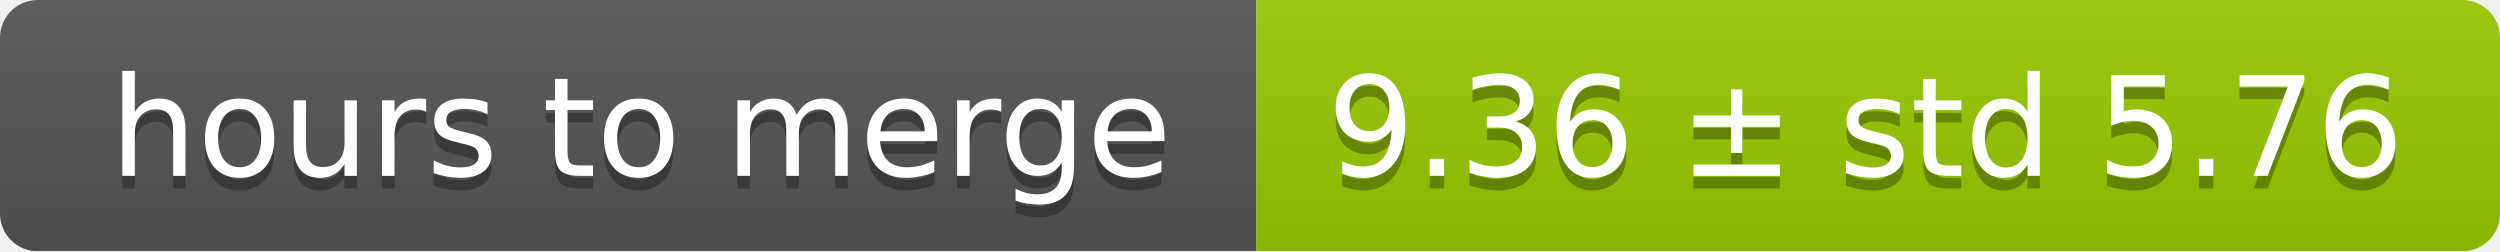
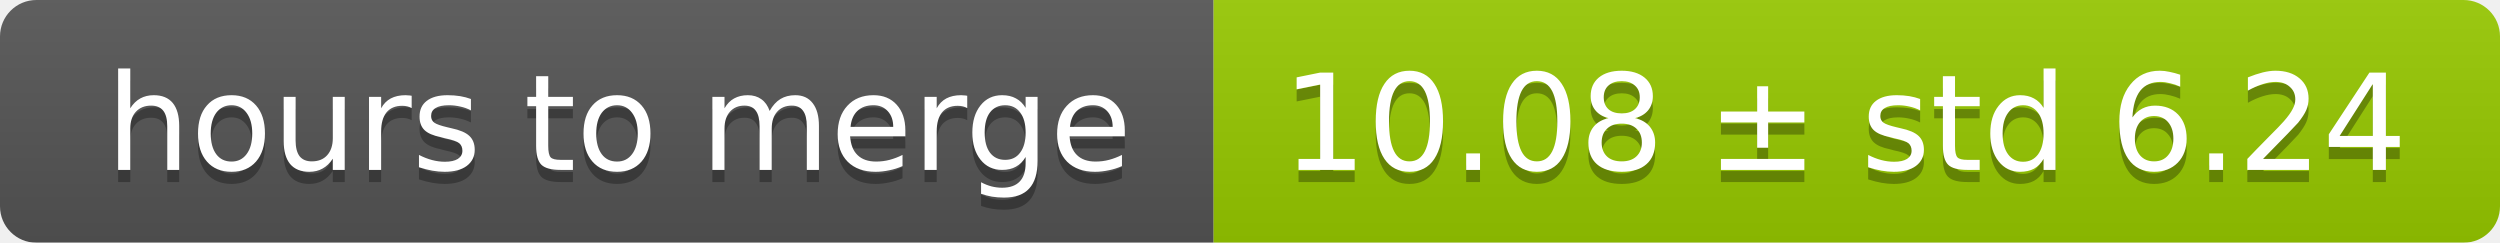
- <svg xmlns="http://www.w3.org/2000/svg" width="199" height="20">
+ <svg xmlns="http://www.w3.org/2000/svg" width="206" height="20">
  <linearGradient id="smooth" x2="0" y2="100%">
    <stop offset="0" stop-color="#bbb" stop-opacity=".1" />
    <stop offset="1" stop-opacity=".1" />
  </linearGradient>
  <mask id="round">
-     <rect width="199" height="20" rx="3" fill="#fff" />
+     <rect width="206" height="20" rx="3" fill="#fff" />
  </mask>
  <g mask="url(#round)">
    <rect width="100" height="20" fill="#555" />
-     <rect x="100" width="99" height="20" fill="#97ca00" />
-     <rect width="199" height="20" fill="url(#smooth)" />
+     <rect x="100" width="106" height="20" fill="#97ca00" />
+     <rect width="206" height="20" fill="url(#smooth)" />
  </g>
  <g fill="#fff" text-anchor="middle" font-family="DejaVu Sans,Verdana,Geneva,sans-serif" font-size="11">
    <text x="51" y="15" fill="#010101" fill-opacity=".3">hours to merge</text>
    <text x="51" y="14">hours to merge</text>
-     <text x="148.5" y="15" fill="#010101" fill-opacity=".3">9.36 ± std 5.76</text>
-     <text x="148.5" y="14">9.36 ± std 5.76</text>
+     <text x="152" y="15" fill="#010101" fill-opacity=".3">10.08 ± std 6.24</text>
+     <text x="152" y="14">10.08 ± std 6.24</text>
  </g>
</svg>
